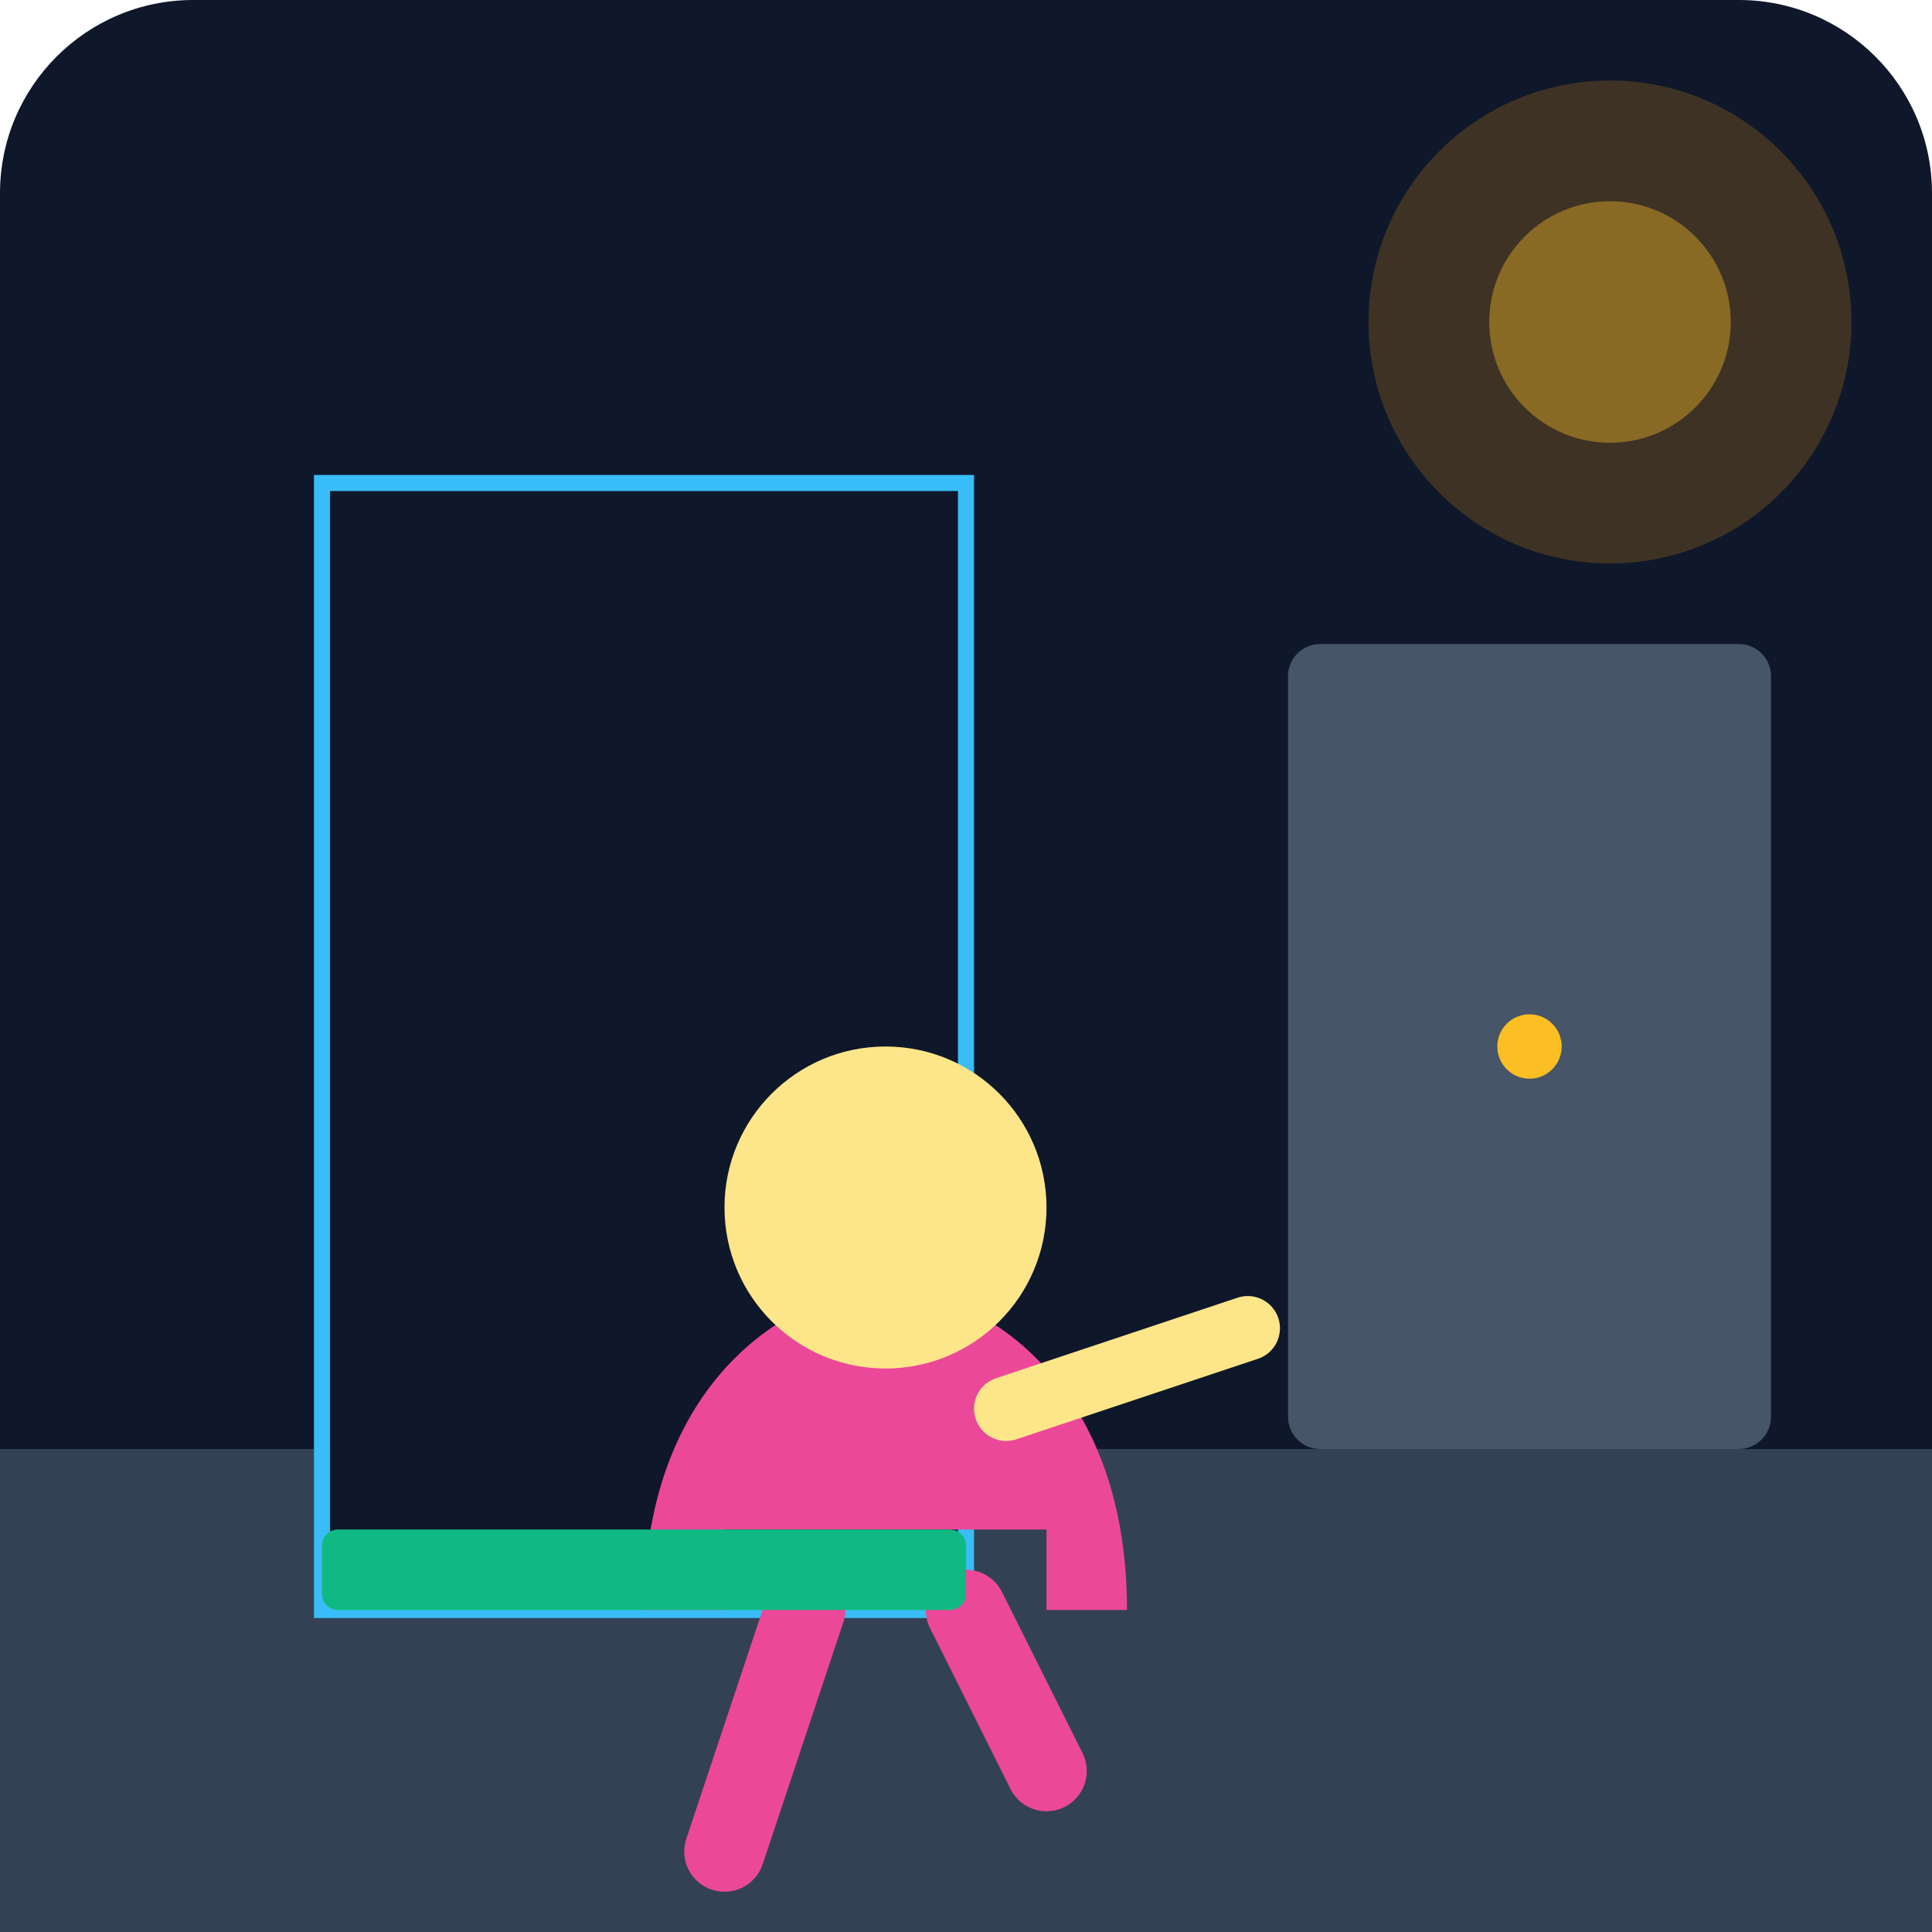
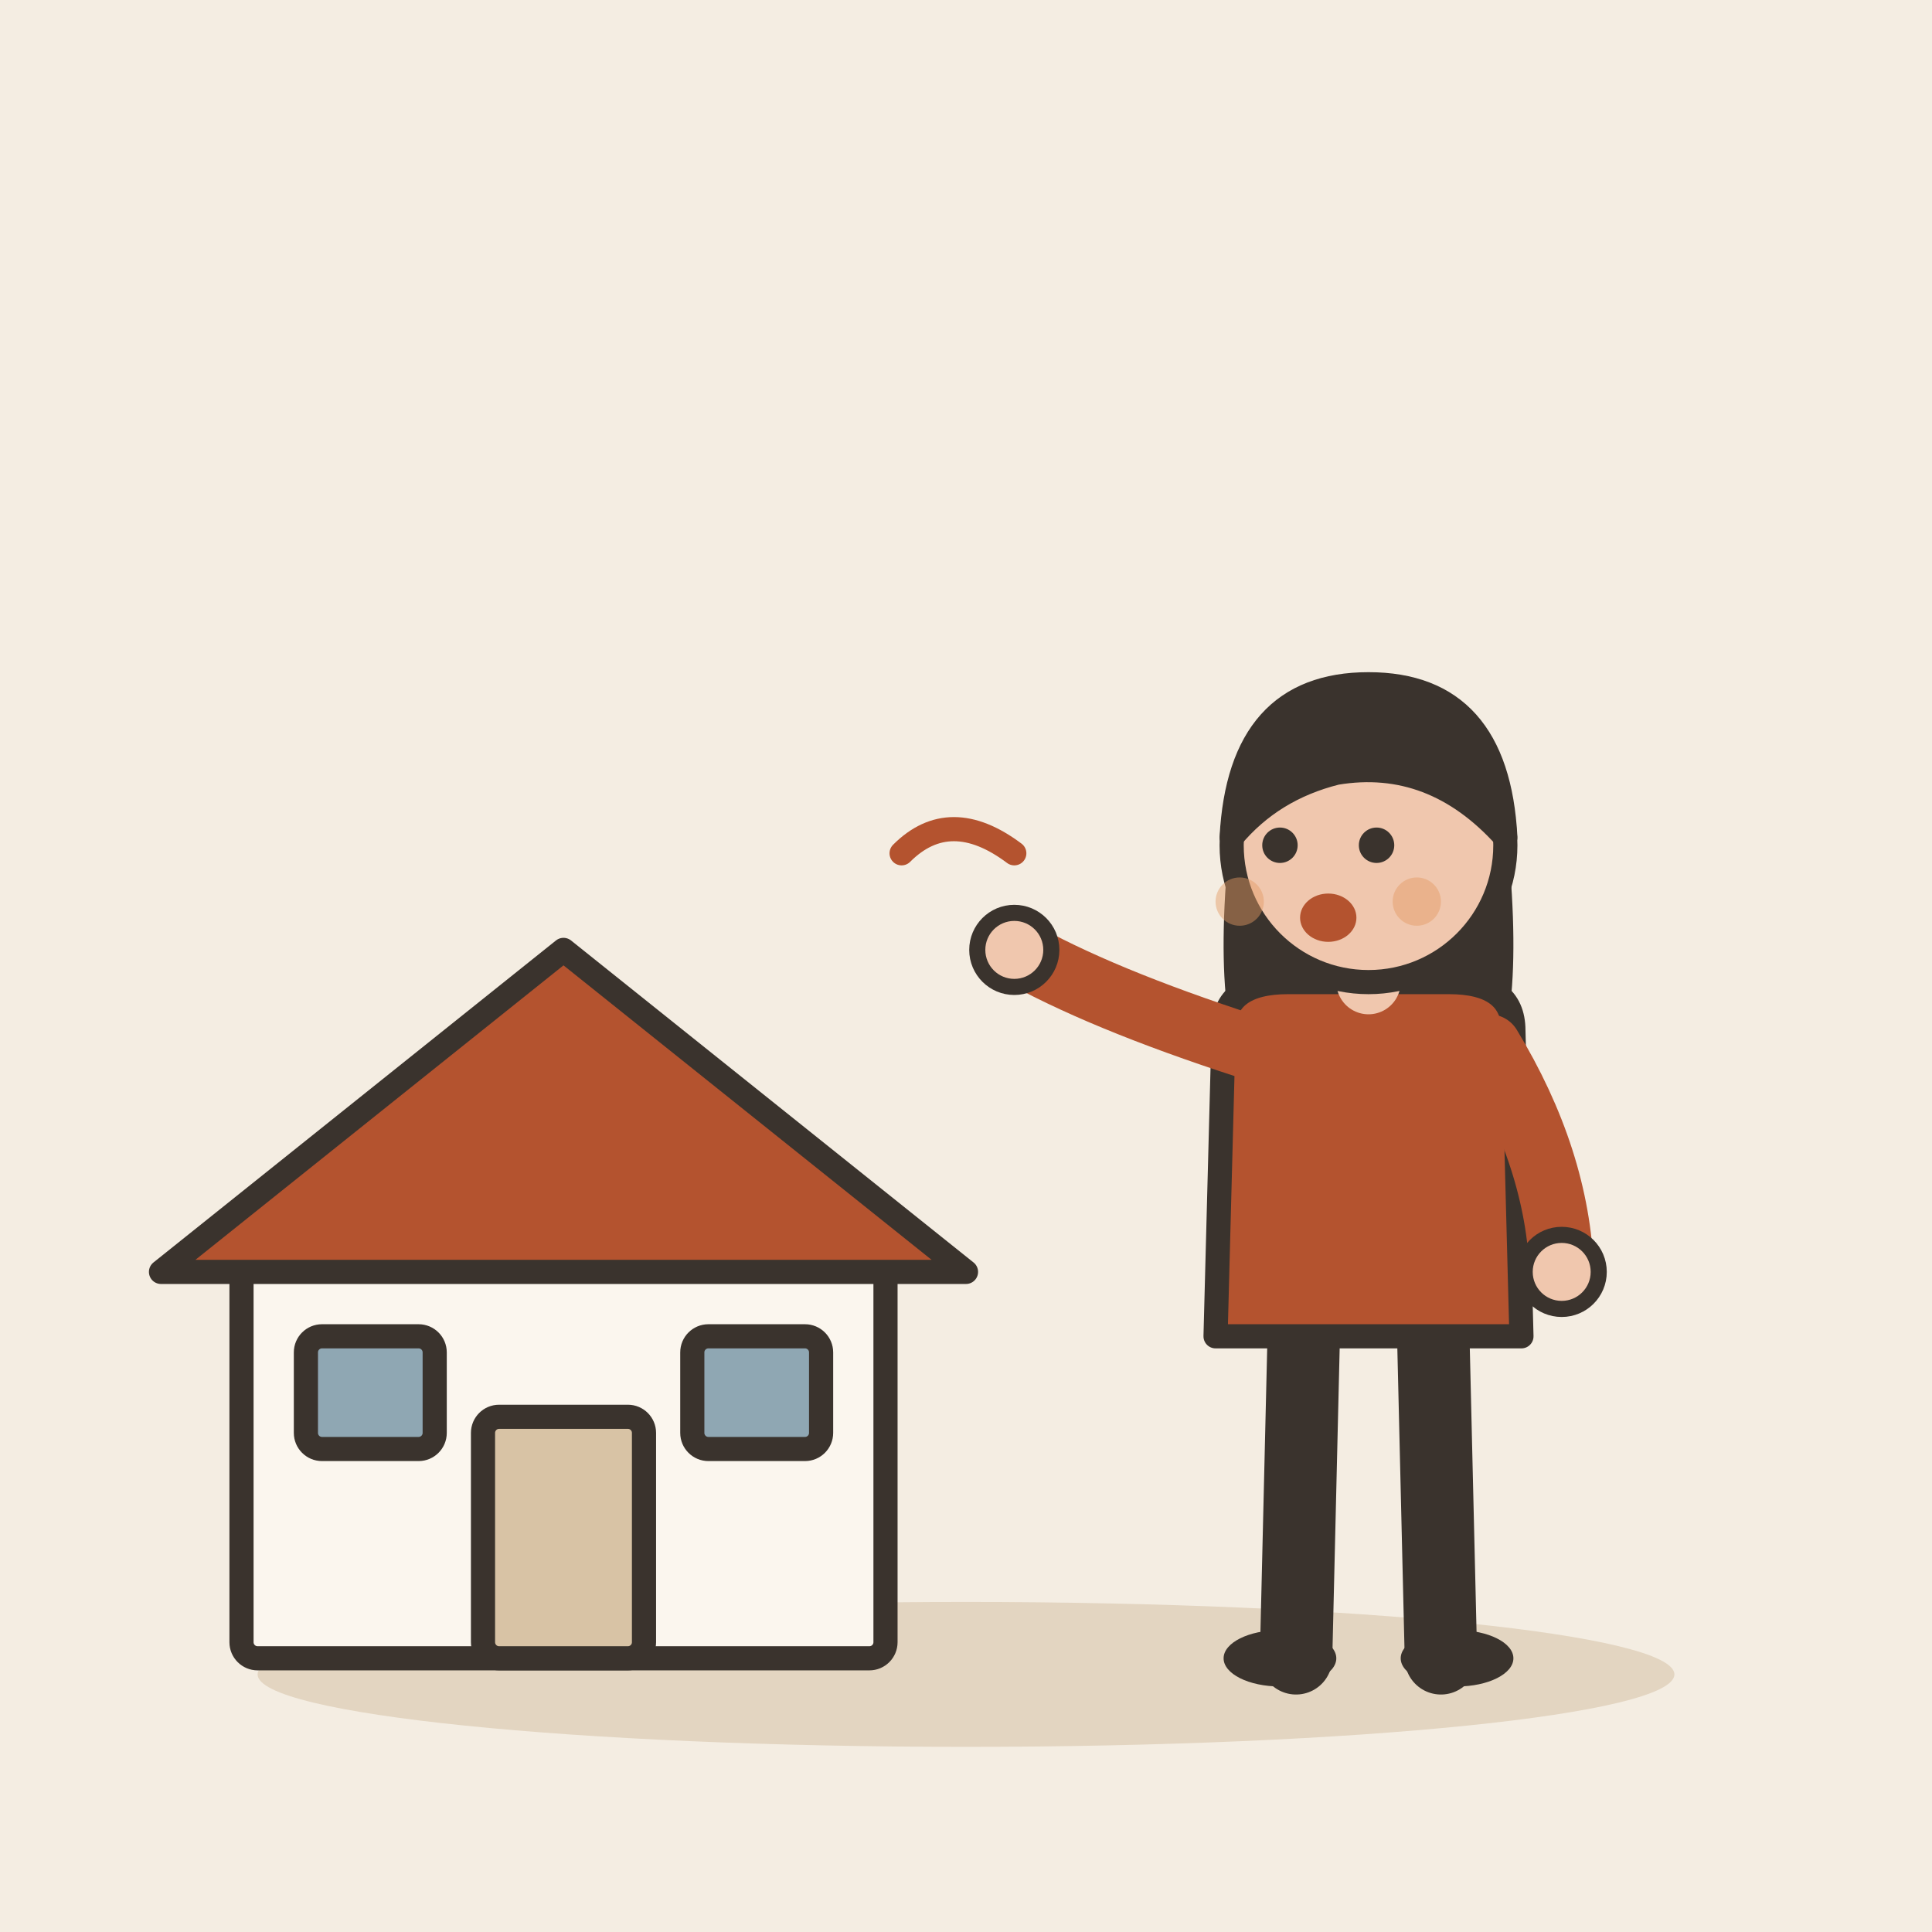
- <svg xmlns="http://www.w3.org/2000/svg" viewBox="0 0 240 240">
-   <defs>
-     <linearGradient id="bgGrad" x1="0" y1="0" x2="0" y2="240">
-       <stop offset="0%" stop-color="#0f172a" />
-       <stop offset="100%" stop-color="#1e293b" />
-     </linearGradient>
-   </defs>
-   <rect width="240" height="240" rx="24" fill="url(#bgGrad)" />
-   <path d="M0 180 L240 180 L240 240 L0 240 Z" fill="#334155" />
-   <rect x="160" y="80" width="60" height="100" fill="#475569" rx="4" />
-   <circle cx="190" cy="130" r="4" fill="#fbbf24" />
-   <path d="M40 60 L120 60 L120 200 L40 200 Z" fill="#0f172a" stroke="#38bdf8" stroke-width="2" />
-   <g transform="translate(60, 80)">
-     <path d="M20 120 C20 90, 40 80, 50 80 C60 80, 80 90, 80 120 L70 120 L70 110 L30 110 L30 120 Z" fill="#ec4899" />
-     <circle cx="50" cy="70" r="20" fill="#fde68a" />
-     <path d="M65 95 L95 85" stroke="#fde68a" stroke-width="8" stroke-linecap="round" />
-     <path d="M40 120 L30 150" stroke="#ec4899" stroke-width="10" stroke-linecap="round" />
-     <path d="M60 120 L70 140" stroke="#ec4899" stroke-width="10" stroke-linecap="round" />
+ <svg xmlns="http://www.w3.org/2000/svg" viewBox="0 0 240 240" data-style="editorial">
+   <rect width="240" height="240" fill="#F4EDE2" />
+   <ellipse cx="120" cy="208" rx="88" ry="9" fill="#E3D5C1" />
+   <g transform="translate(70 206)">
+     <rect x="-40" y="-50" width="80" height="50" rx="2" fill="#FBF6EE" stroke="#3A332D" stroke-width="3" stroke-linecap="round" stroke-linejoin="round" />
+     <path d="M-50 -48L0 -88L50 -48Z" fill="#B4532F" stroke="#3A332D" stroke-width="3" stroke-linecap="round" stroke-linejoin="round" />
+     <rect x="-10" y="-30" width="20" height="30" rx="2" fill="#D8C3A5" stroke="#3A332D" stroke-width="3" stroke-linecap="round" stroke-linejoin="round" />
+     <rect x="-32" y="-40" width="16" height="14" rx="2" fill="#8FA7B3" stroke="#3A332D" stroke-width="3" stroke-linecap="round" stroke-linejoin="round" />
+     <rect x="16" y="-40" width="16" height="14" rx="2" fill="#8FA7B3" stroke="#3A332D" stroke-width="3" stroke-linecap="round" stroke-linejoin="round" />
  </g>
-   <rect x="40" y="190" width="80" height="10" fill="#10b981" rx="2" />
-   <circle cx="200" cy="40" r="30" fill="#f59e0b" opacity="0.2" />
-   <circle cx="200" cy="40" r="15" fill="#fbbf24" opacity="0.4" />
+   <g transform="translate(170 206)">
+     <path d="M-8 -42L-9 0" stroke="#3A332D" stroke-width="9" stroke-linecap="round" fill="none" />
+     <path d="M8 -42L9 0" stroke="#3A332D" stroke-width="9" stroke-linecap="round" fill="none" />
+     <ellipse cx="-11" cy="0" rx="7" ry="3.5" fill="#3A332D" />
+     <ellipse cx="11" cy="0" rx="7" ry="3.5" fill="#3A332D" />
+     <path d="M-17 -104Q-20 -78 -14 -70L-6 -78L6 -78L14 -70Q20 -78 17 -104Z" fill="#3A332D" />
+     <path d="M-18 -78Q-18 -84 -10 -84L10 -84Q18 -84 18 -78L19 -40L-19 -40Z" fill="#B4532F" stroke="#3A332D" stroke-width="3" stroke-linecap="round" stroke-linejoin="round" />
+     <path d="M-15 -76Q-33.5 -82 -44 -88" fill="none" stroke="#B4532F" stroke-width="8" stroke-linecap="round" stroke-linejoin="round" />
+     <circle cx="-44" cy="-88" r="4.6" fill="#F0C7AE" stroke="#3A332D" stroke-linecap="round" stroke-linejoin="round" stroke-width="2" />
+     <path d="M15 -76Q23.5 -62 24 -48" fill="none" stroke="#B4532F" stroke-width="8" stroke-linecap="round" stroke-linejoin="round" />
+     <circle cx="24" cy="-48" r="4.6" fill="#F0C7AE" stroke="#3A332D" stroke-linecap="round" stroke-linejoin="round" stroke-width="2" />
+     <path d="M0 -84L0 -88" stroke="#F0C7AE" stroke-width="8" stroke-linecap="round" fill="none" />
+     <circle cx="0" cy="-101" r="17" fill="#F0C7AE" stroke="#3A332D" stroke-width="3" stroke-linecap="round" stroke-linejoin="round" />
+     <path d="M-17 -102Q-16 -121 0 -121Q16 -121 17 -102Q8 -112 -4 -110Q-12 -108 -17 -102Z" fill="#3A332D" stroke="#3A332D" stroke-width="3" stroke-linecap="round" stroke-linejoin="round" />
+     <circle cx="-11" cy="-101" r="2.2" fill="#3A332D" />
+     <circle cx="1" cy="-101" r="2.2" fill="#3A332D" />
+     <ellipse cx="-5" cy="-92" rx="3.5" ry="3" fill="#B4532F" />
+     <circle cx="-16" cy="-94" r="3" fill="#E39A62" opacity="0.45" />
+     <circle cx="6" cy="-94" r="3" fill="#E39A62" opacity="0.45" />
+   </g>
+   <path d="M126 106q-8 -6 -14 0" fill="none" stroke="#B4532F" stroke-width="3" stroke-linecap="round" stroke-linejoin="round" />
</svg>
